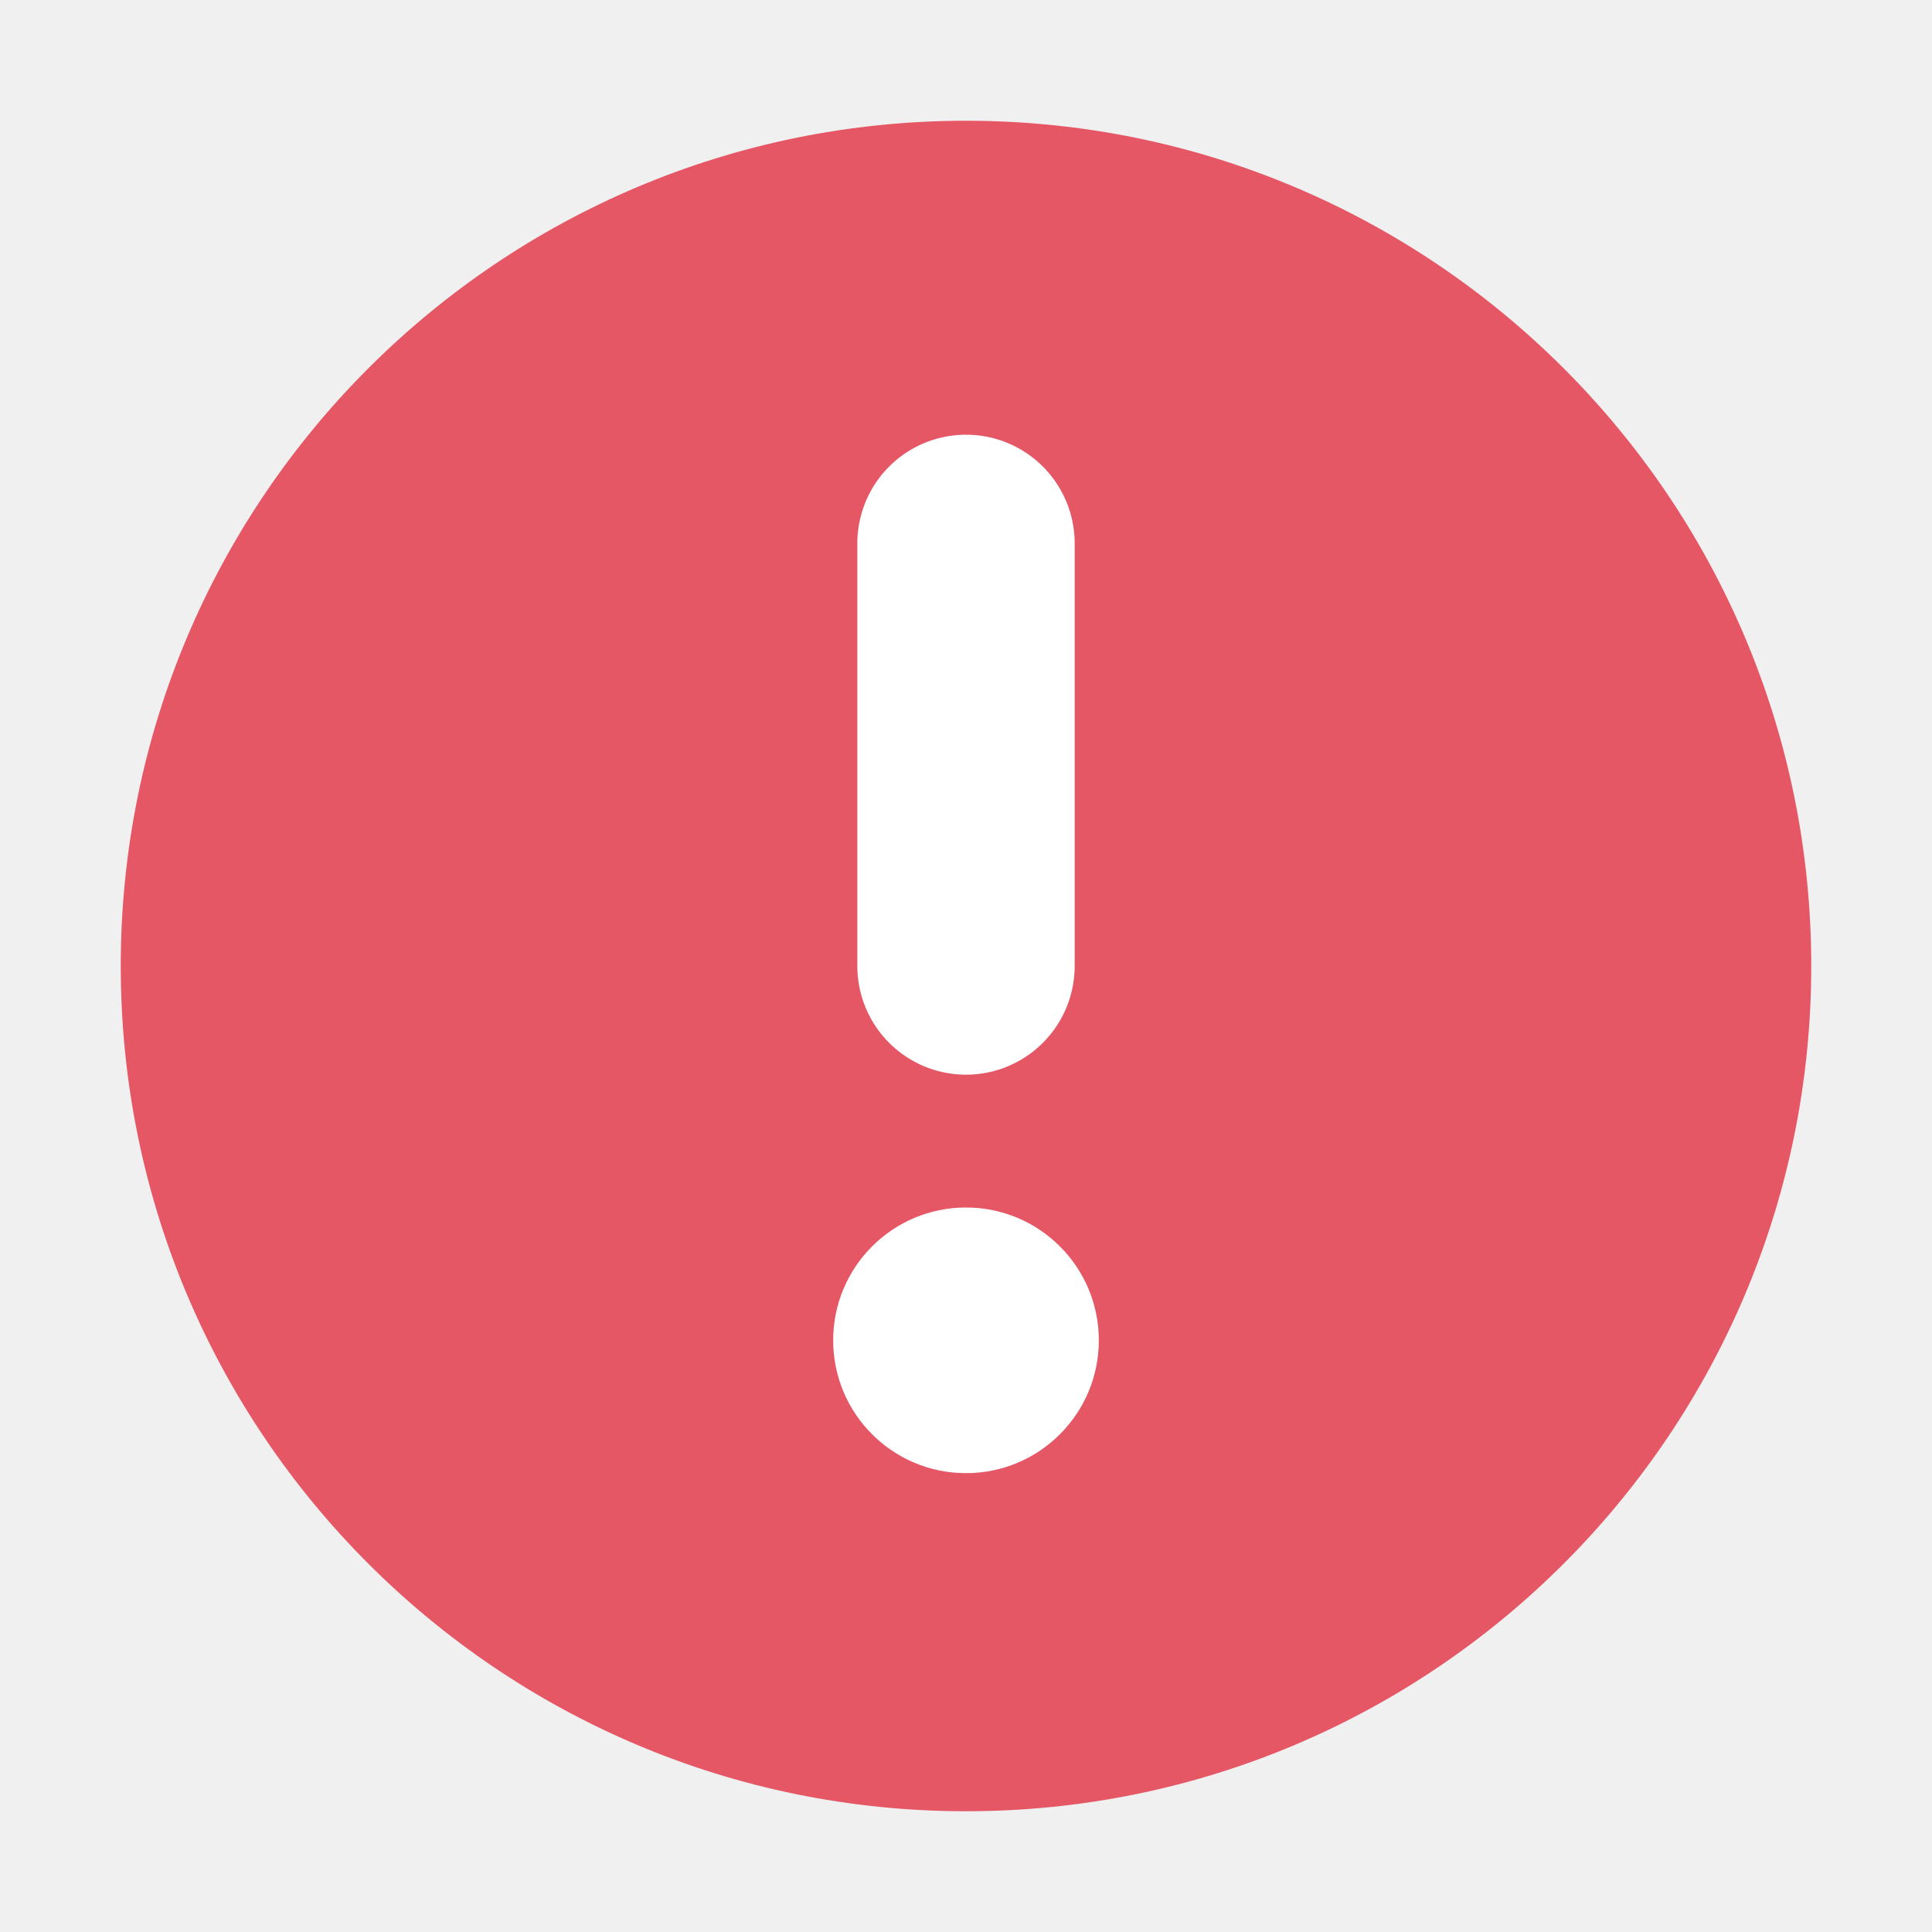
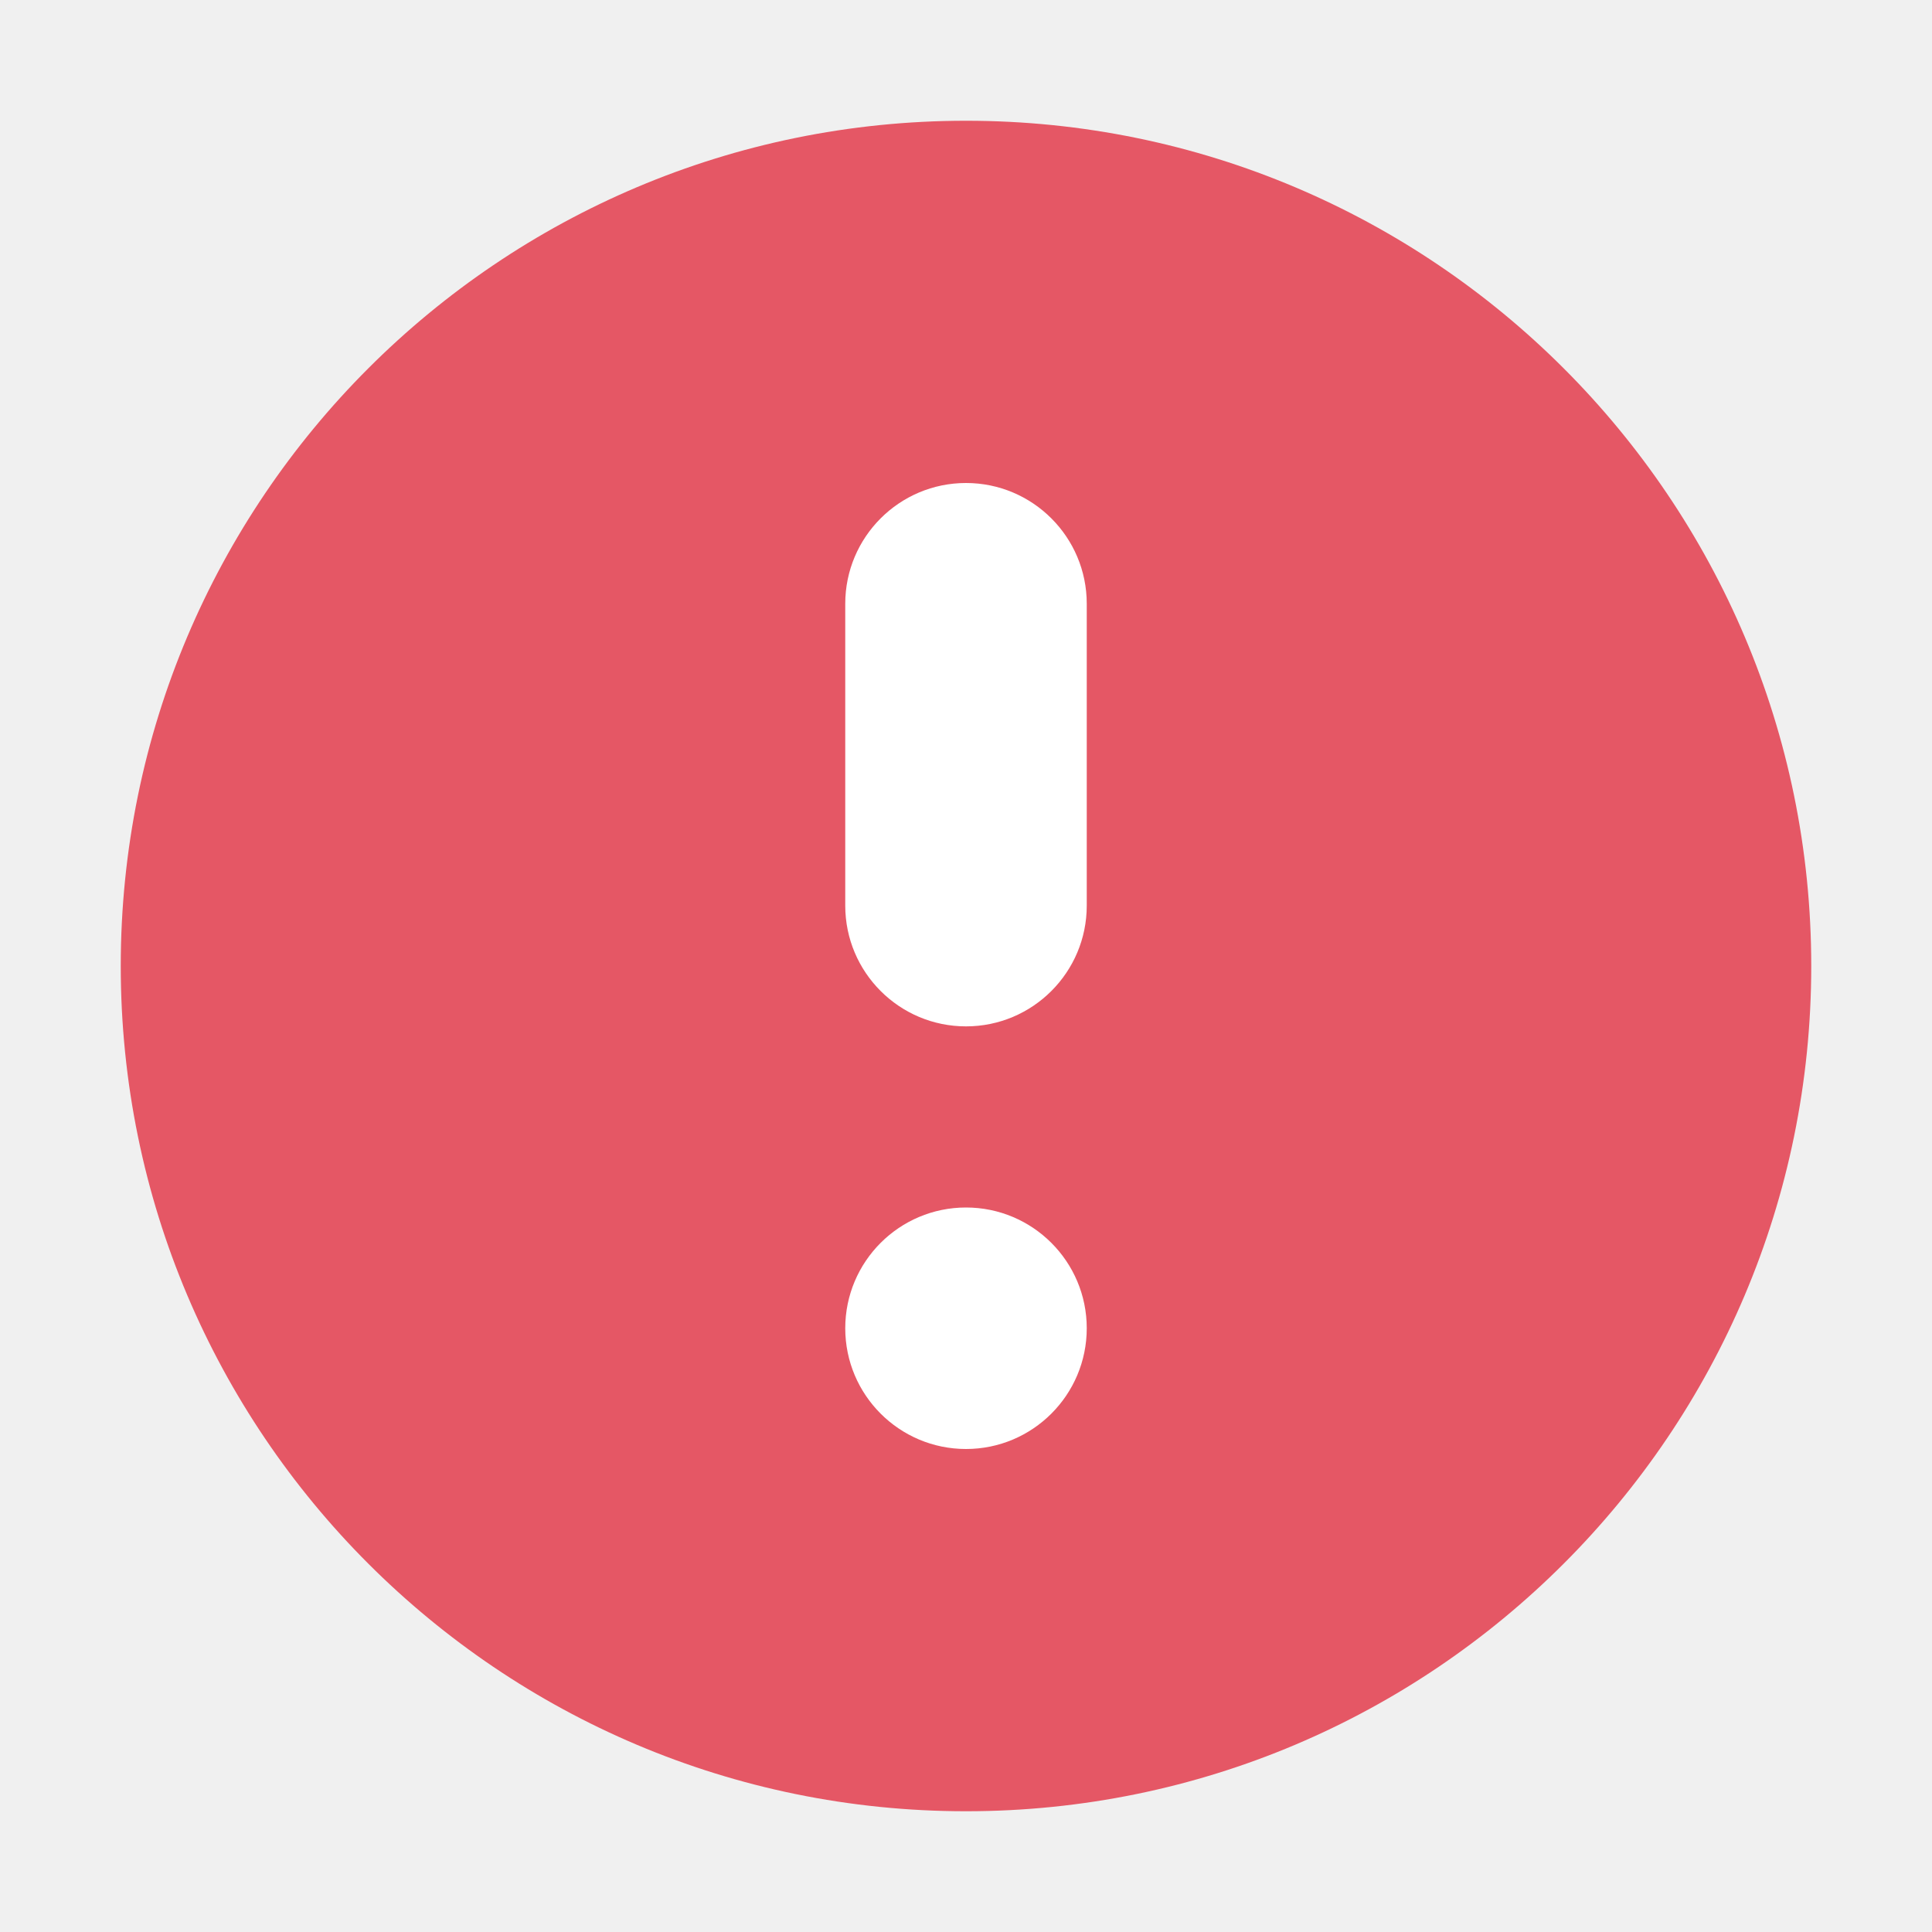
<svg xmlns="http://www.w3.org/2000/svg" width="16" height="16" viewBox="0 0 16 16" fill="none">
  <circle cx="8" cy="8" r="7" fill="#E55765" />
-   <path d="M8 4.5L8 8" stroke="white" stroke-width="1.8" stroke-linecap="round" />
-   <circle cx="8" cy="11.1" r="1.1" fill="white" />
+   <path d="M9 5C9 4.448 8.552 4 8 4C7.448 4 7 4.448 7 5V7.5C7 8.052 7.448 8.5 8 8.5C8.552 8.5 9 8.052 9 7.5L9 5Z" fill="white" />
+   <path d="M8 12C8.552 12 9 11.552 9 11C9 10.448 8.552 10 8 10C7.448 10 7 10.448 7 11C7 11.552 7.448 12 8 12Z" fill="white" />
</svg>
